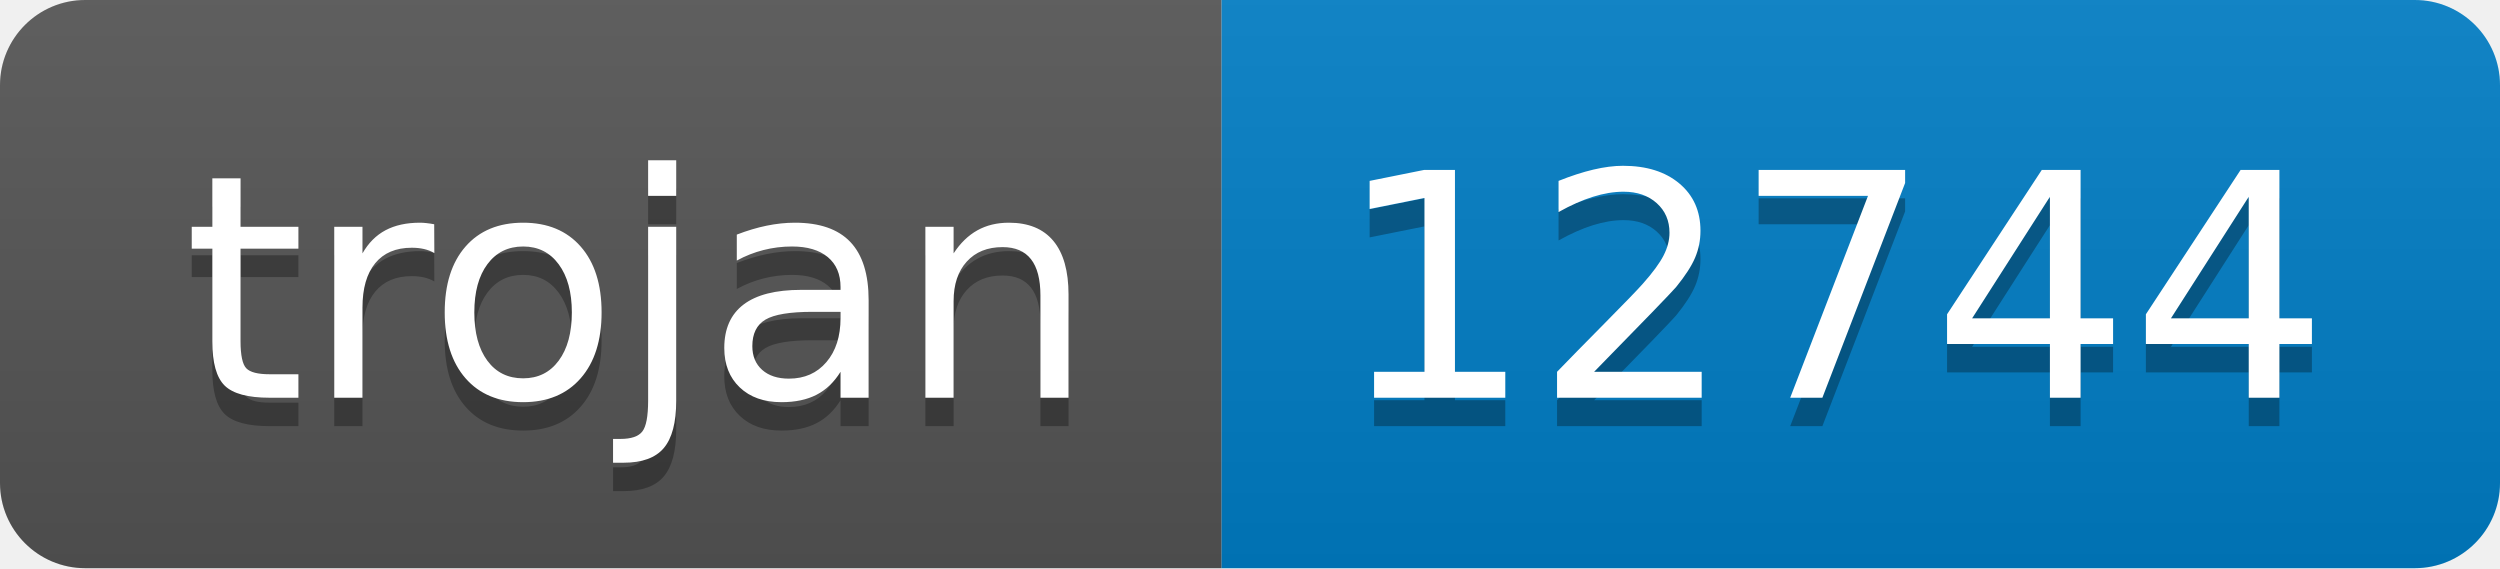
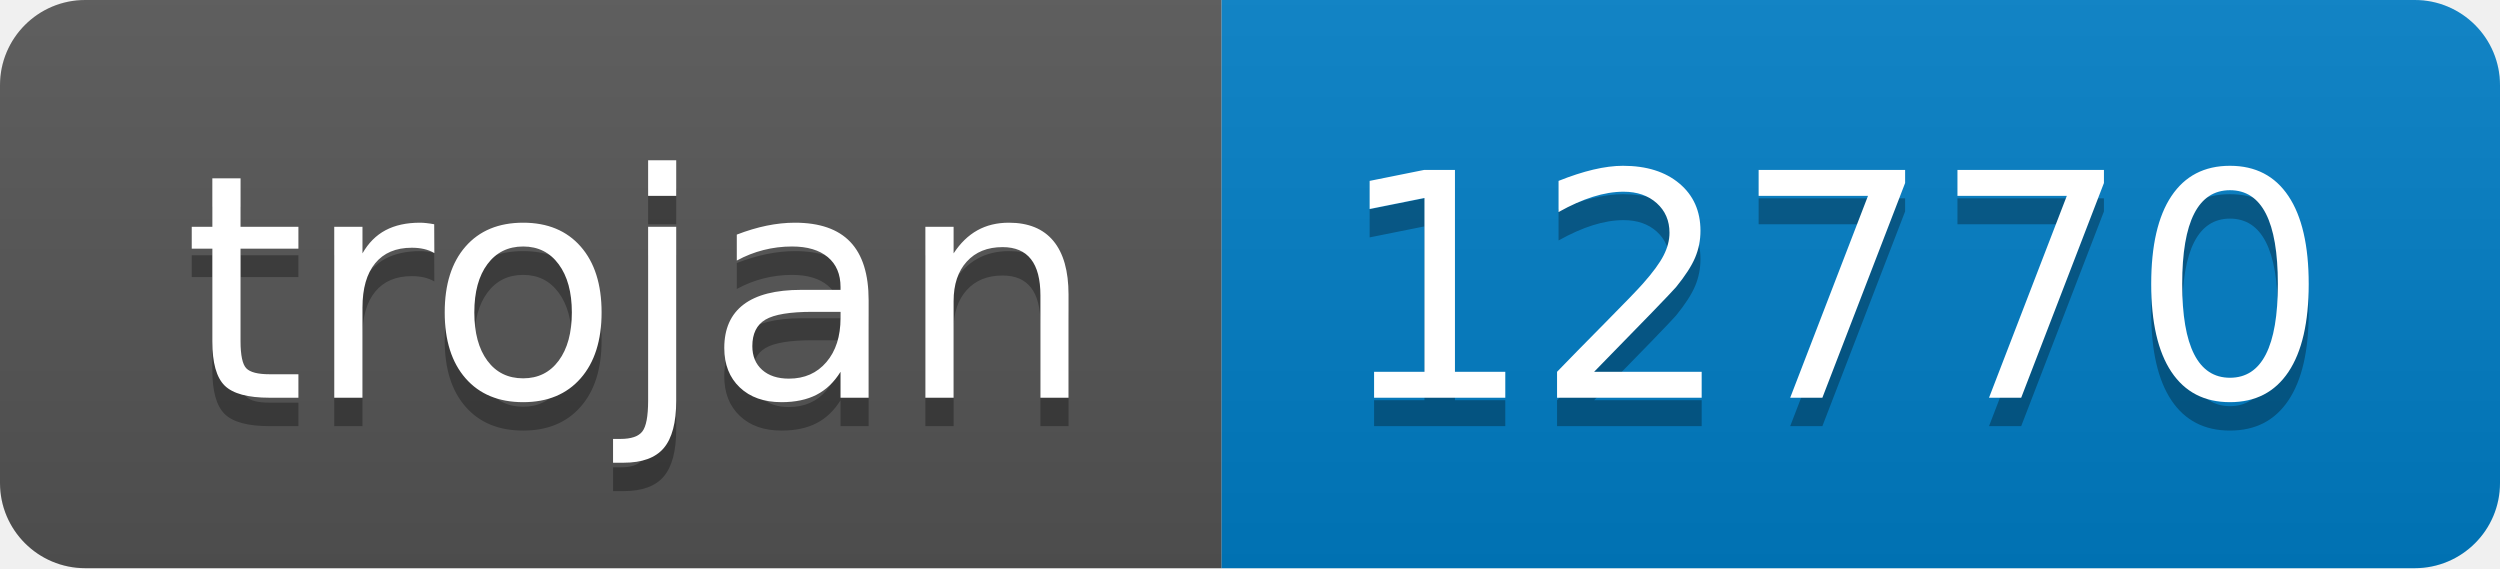
- <svg xmlns="http://www.w3.org/2000/svg" width="88" height="20" role="img" aria-label="trojan: 12744">
+ <svg xmlns="http://www.w3.org/2000/svg" width="88" height="20" role="img" aria-label="trojan: 12770">
  <linearGradient id="s" x2="0" y2="100%">
    <stop offset="0" stop-color="#bbb" stop-opacity=".1" />
    <stop offset="1" stop-opacity=".1" />
  </linearGradient>
  <clipPath id="r">
    <rect width="88" height="20" rx="3" fill="#fff" />
  </clipPath>
  <g clip-path="url(#r)">
    <rect width="43" height="20" fill="#555" />
    <rect x="43" width="45" height="20" fill="#007ec6" />
    <rect width="88" height="20" fill="url(#s)" />
  </g>
  <g fill="#fff" text-anchor="middle" font-family="Verdana,Geneva,DejaVu Sans,sans-serif" text-rendering="geometricPrecision" font-size="110">
    <text aria-hidden="true" x="225" y="150" fill="#010101" fill-opacity=".3" transform="scale(.1)" textLength="330">trojan</text>
    <text x="225" y="140" transform="scale(.1)" fill="#fff" textLength="330">trojan</text>
-     <text aria-hidden="true" x="645" y="150" fill="#010101" fill-opacity=".3" transform="scale(.1)" textLength="350">12744</text>
-     <text x="645" y="140" transform="scale(.1)" fill="#fff" textLength="350">12744</text>
+     <text aria-hidden="true" x="645" y="150" fill="#010101" fill-opacity=".3" transform="scale(.1)" textLength="350">12770</text>
+     <text x="645" y="140" transform="scale(.1)" fill="#fff" textLength="350">12770</text>
  </g>
</svg>
